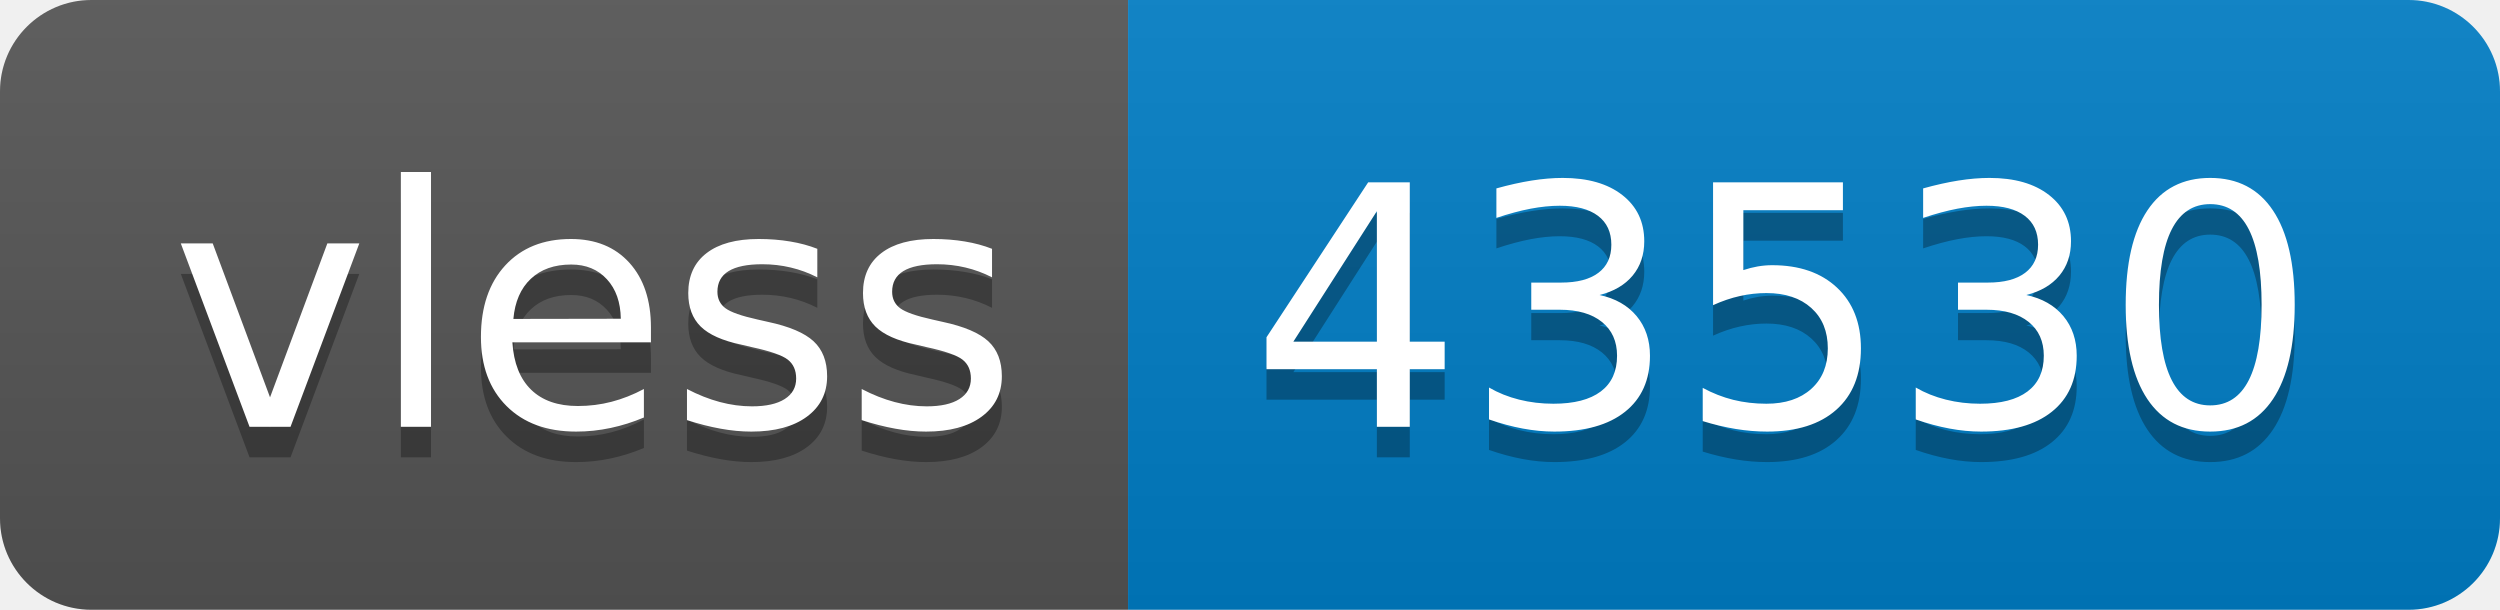
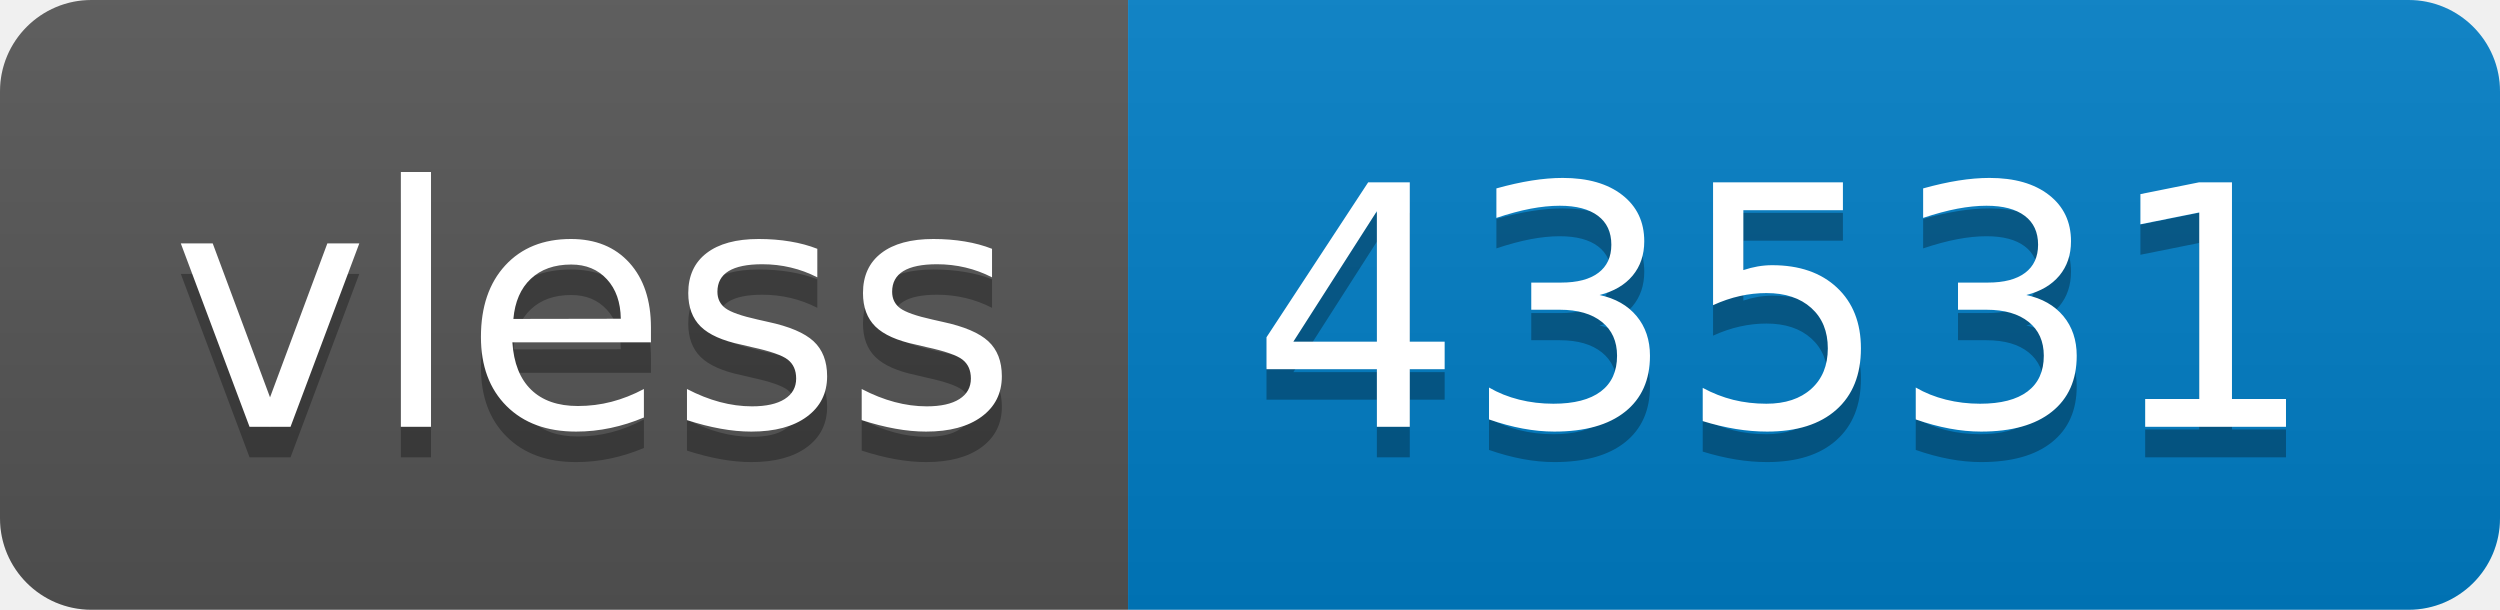
- <svg xmlns="http://www.w3.org/2000/svg" width="82" height="20" role="img" aria-label="vless: 43530">
+ <svg xmlns="http://www.w3.org/2000/svg" width="82" height="20" role="img" aria-label="vless: 43531">
  <linearGradient id="s" x2="0" y2="100%">
    <stop offset="0" stop-color="#bbb" stop-opacity=".1" />
    <stop offset="1" stop-opacity=".1" />
  </linearGradient>
  <clipPath id="r">
    <rect width="82" height="20" rx="3" fill="#fff" />
  </clipPath>
  <g clip-path="url(#r)">
    <rect width="37" height="20" fill="#555" />
    <rect x="37" width="45" height="20" fill="#007ec6" />
    <rect width="82" height="20" fill="url(#s)" />
  </g>
  <g fill="#fff" text-anchor="middle" font-family="Verdana,Geneva,DejaVu Sans,sans-serif" text-rendering="geometricPrecision" font-size="110">
    <text aria-hidden="true" x="195" y="150" fill="#010101" fill-opacity=".3" transform="scale(.1)" textLength="270">vless</text>
    <text x="195" y="140" transform="scale(.1)" fill="#fff" textLength="270">vless</text>
-     <text aria-hidden="true" x="585" y="150" fill="#010101" fill-opacity=".3" transform="scale(.1)" textLength="350">43530</text>
-     <text x="585" y="140" transform="scale(.1)" fill="#fff" textLength="350">43530</text>
+     <text aria-hidden="true" x="585" y="150" fill="#010101" fill-opacity=".3" transform="scale(.1)" textLength="350">43531</text>
+     <text x="585" y="140" transform="scale(.1)" fill="#fff" textLength="350">43531</text>
  </g>
</svg>
